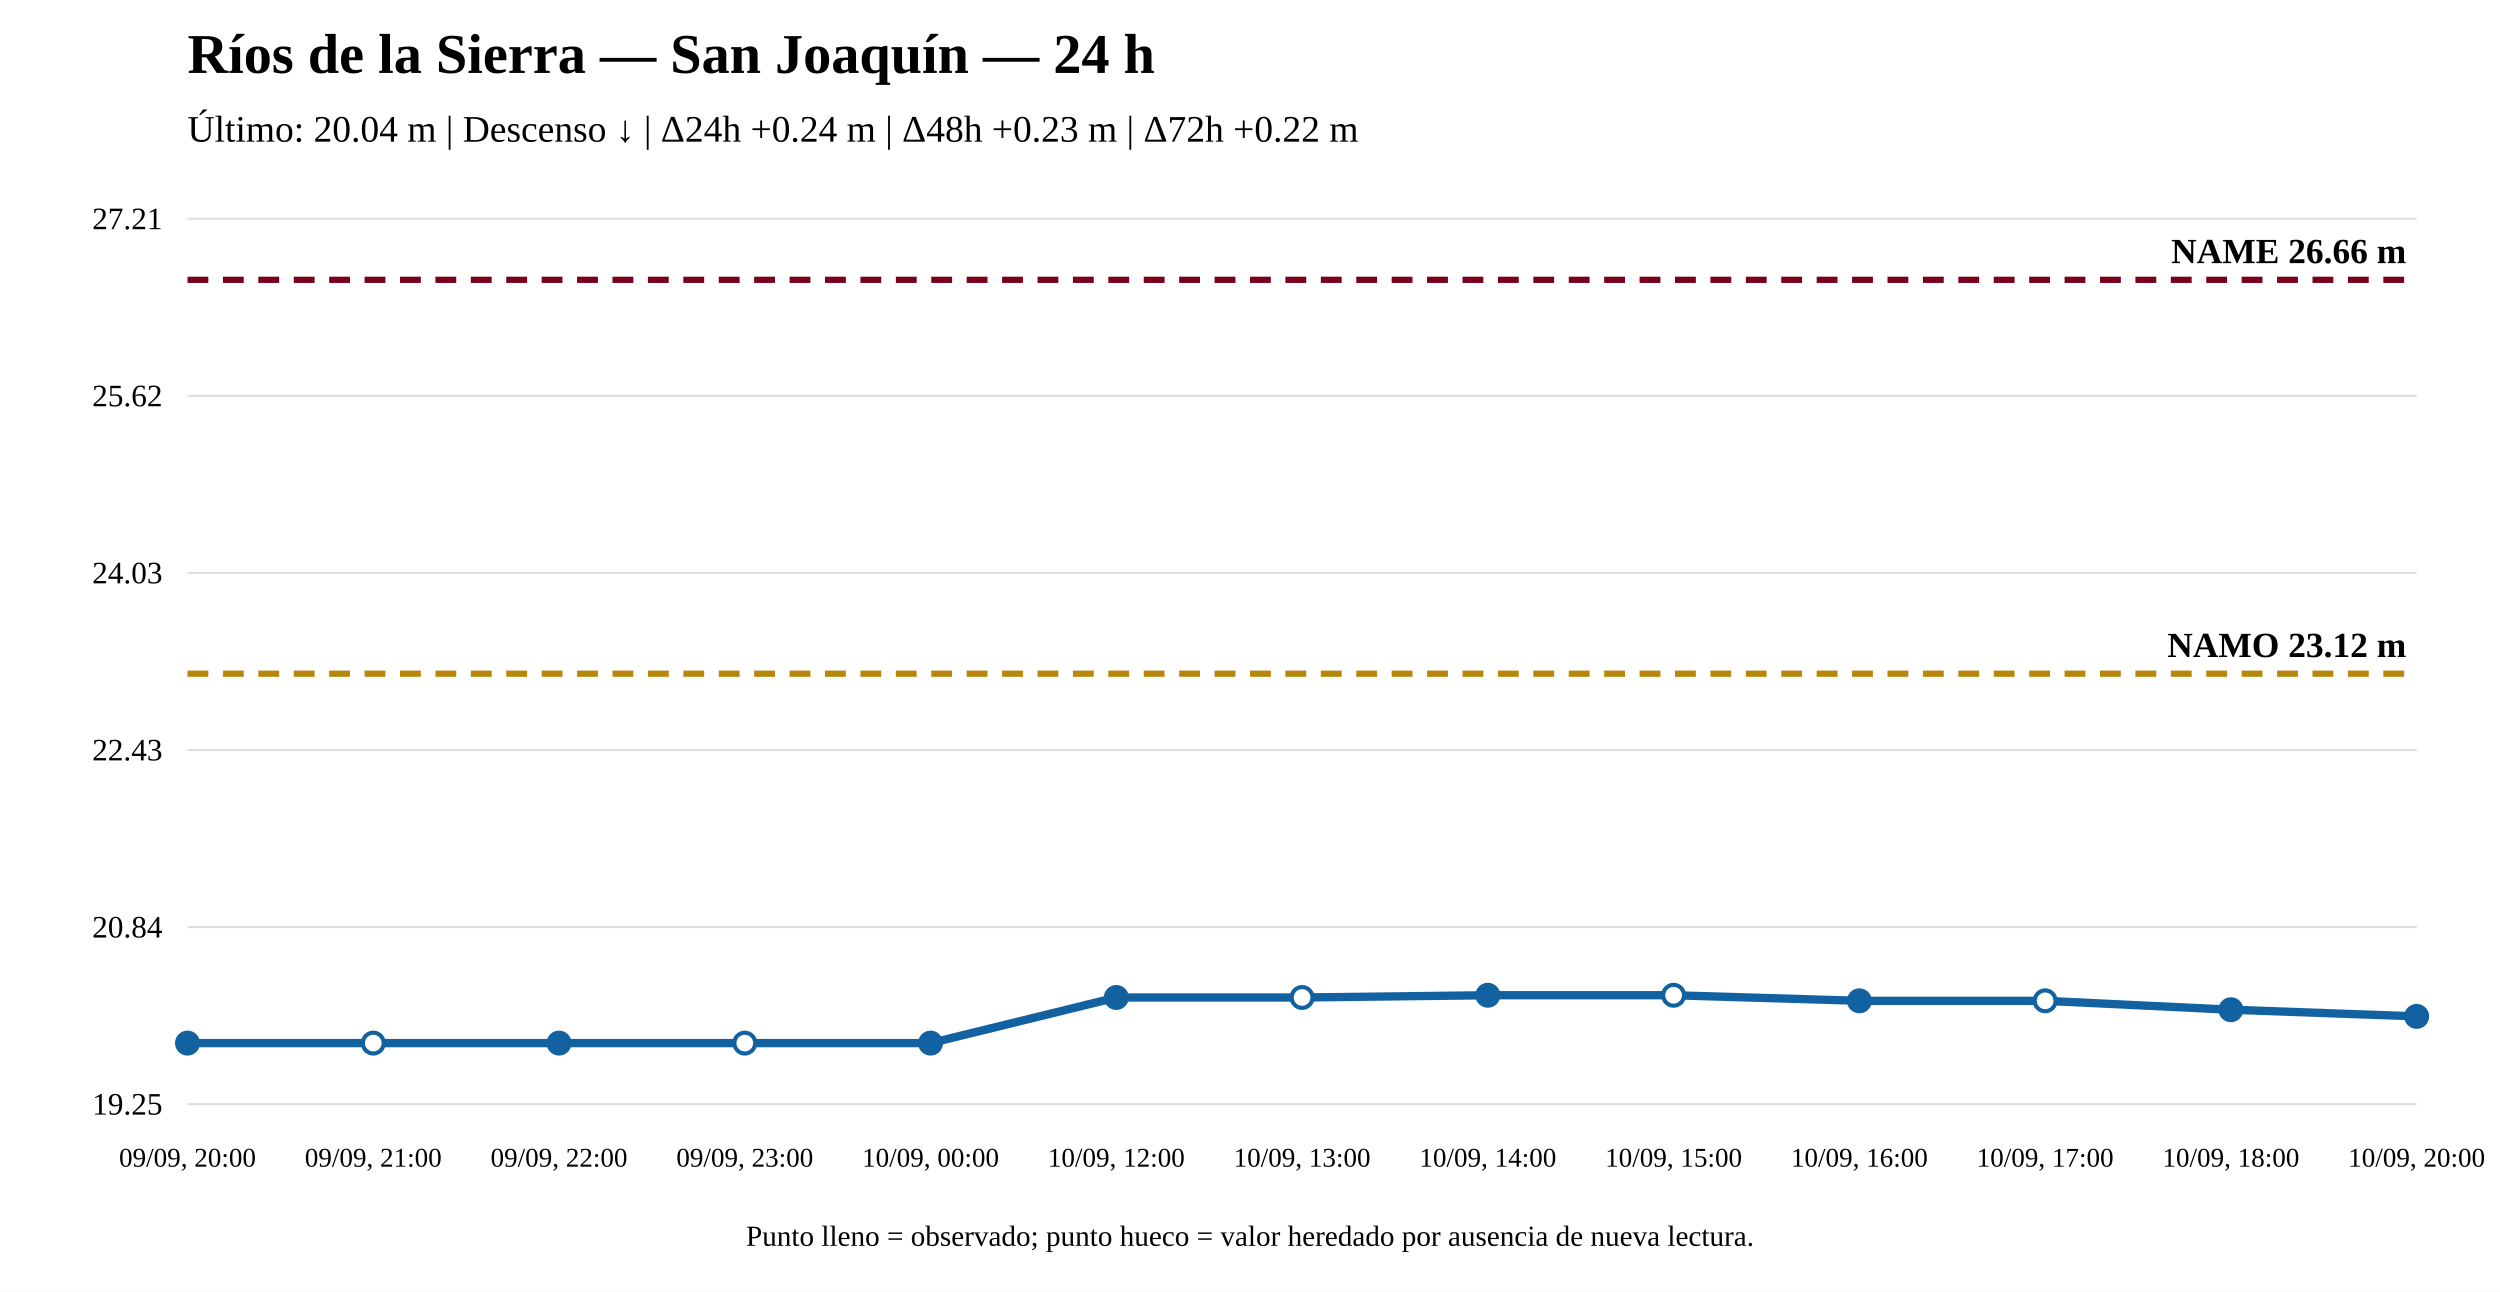
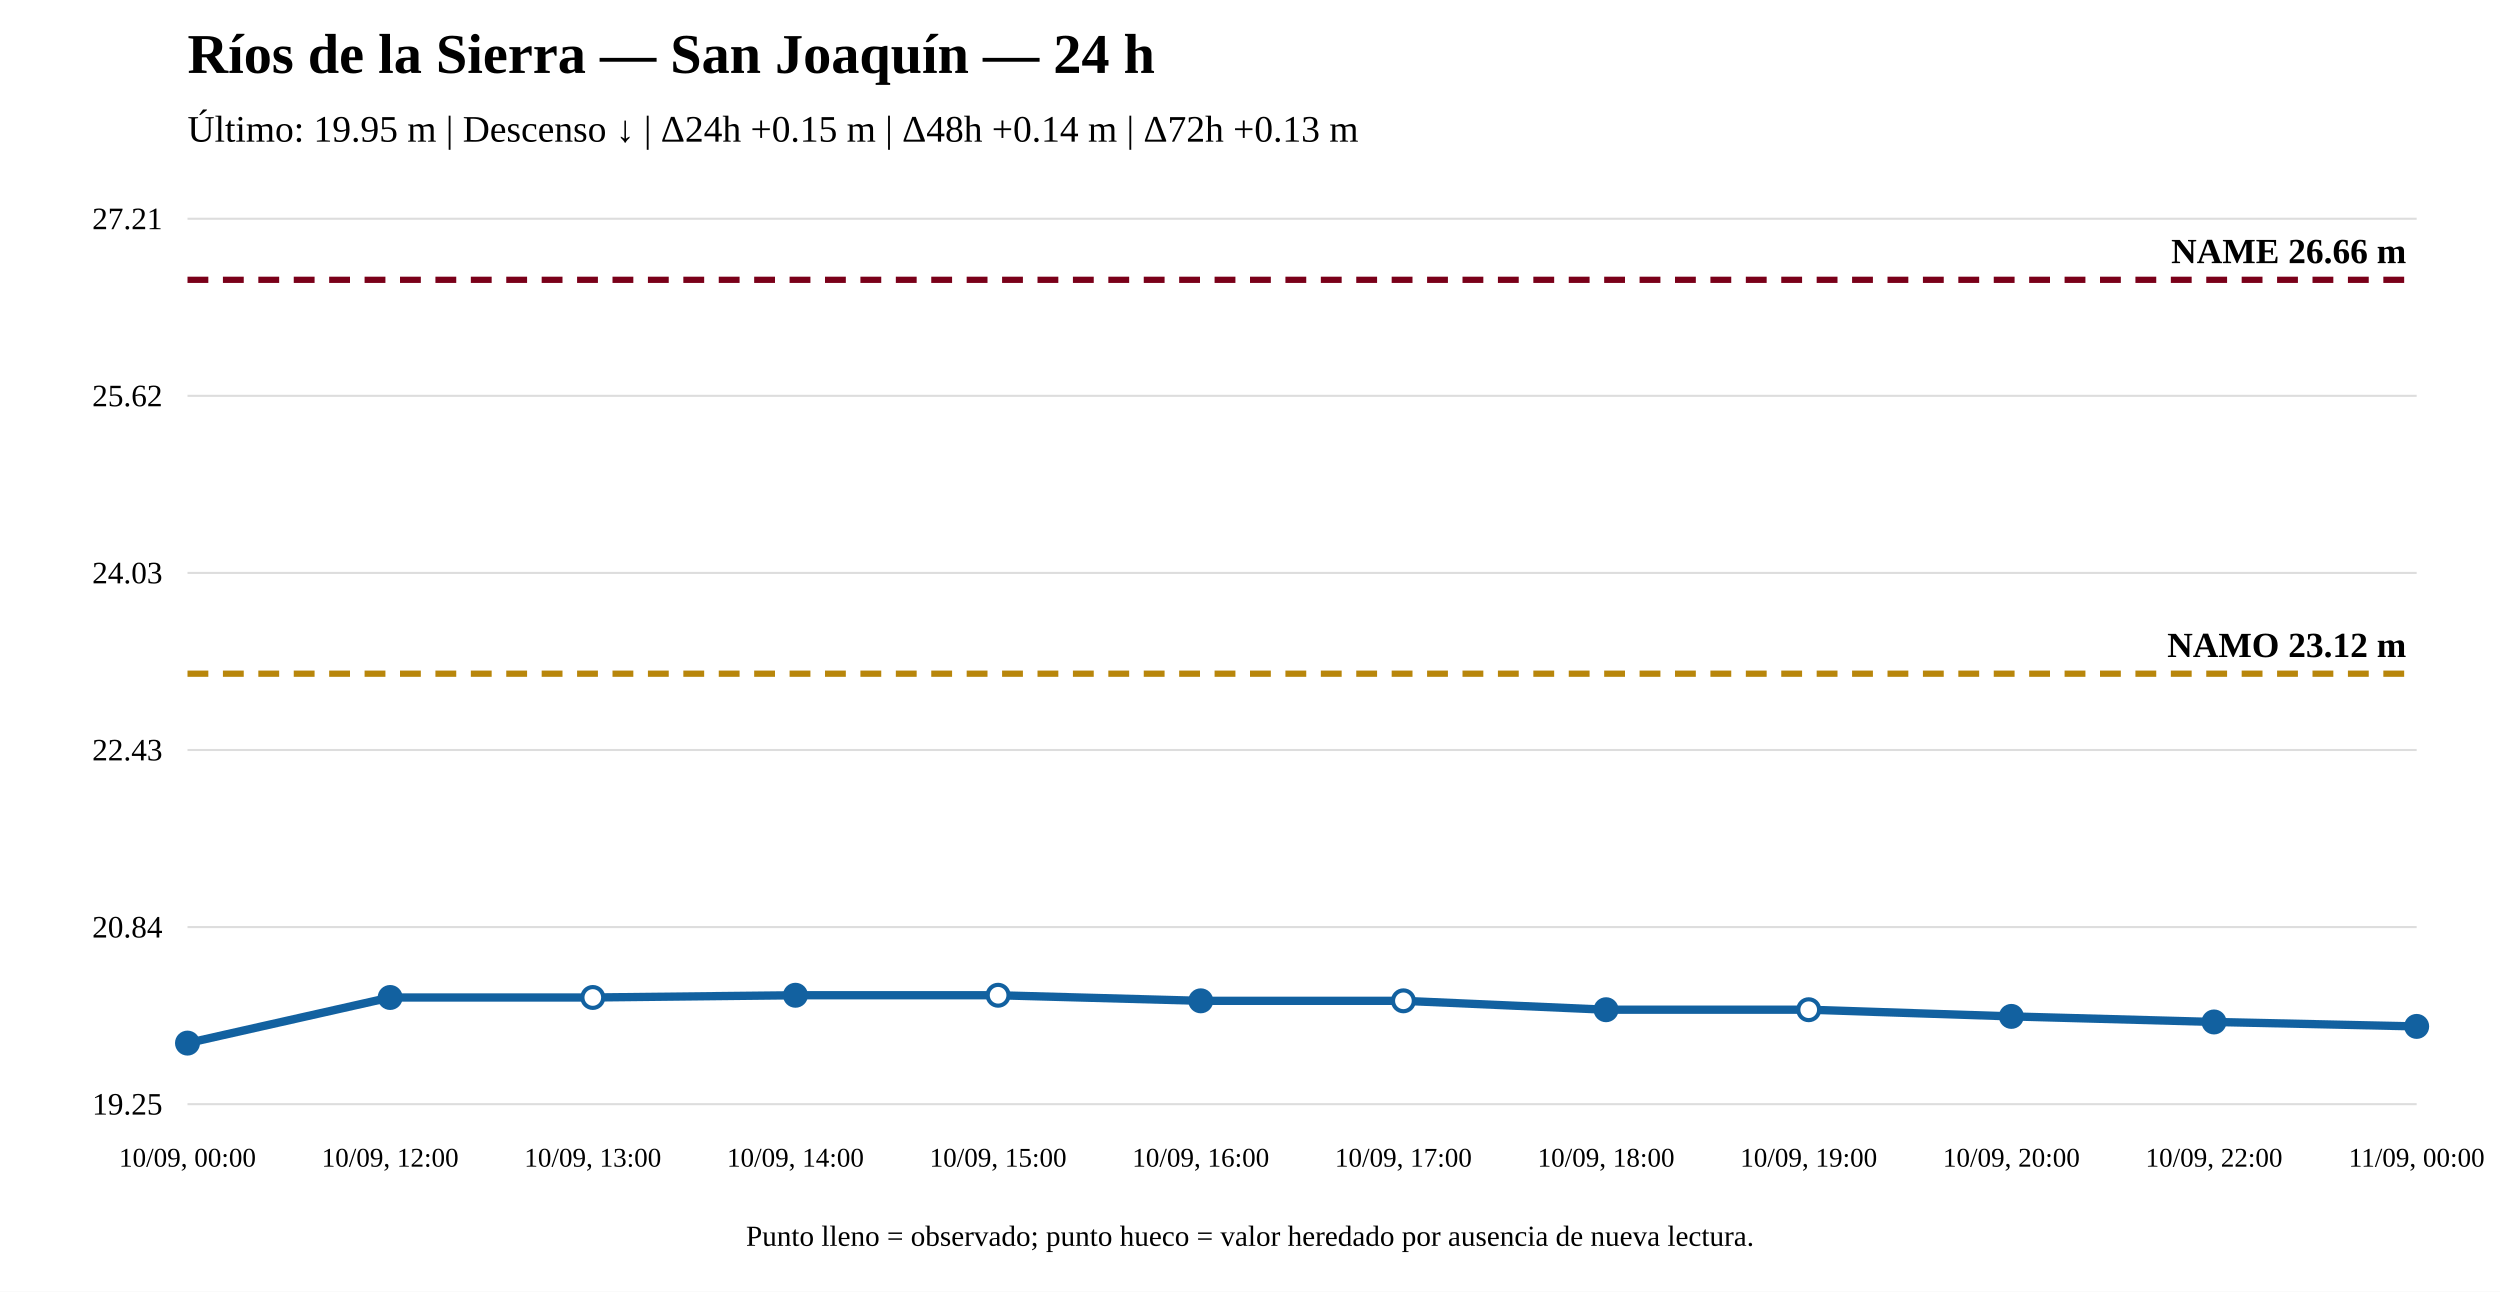
<svg xmlns="http://www.w3.org/2000/svg" width="1200" height="620" viewBox="0 0 1200 620">
  <rect width="100%" height="100%" fill="white" />
  <text x="90" y="35" font-size="27" font-weight="bold">Ríos de la Sierra — San Joaquín — 24 h</text>
-   <text x="90" y="68" font-size="18">Último: 20.04 m | Descenso ↓ | Δ24h +0.24 m | Δ48h +0.23 m | Δ72h +0.22 m</text>
+   <text x="90" y="68" font-size="18">Último: 19.95 m | Descenso ↓ | Δ24h +0.15 m | Δ48h +0.14 m | Δ72h +0.13 m</text>
  <line x1="90" y1="530" x2="1160" y2="530" stroke="#ddd" />
  <line x1="90" y1="445" x2="1160" y2="445" stroke="#ddd" />
  <line x1="90" y1="360" x2="1160" y2="360" stroke="#ddd" />
  <line x1="90" y1="275" x2="1160" y2="275" stroke="#ddd" />
  <line x1="90" y1="190" x2="1160" y2="190" stroke="#ddd" />
  <line x1="90" y1="105" x2="1160" y2="105" stroke="#ddd" />
  <text x="78" y="535" text-anchor="end" font-size="15">19.25</text>
  <text x="78" y="450" text-anchor="end" font-size="15">20.84</text>
  <text x="78" y="365" text-anchor="end" font-size="15">22.43</text>
  <text x="78" y="280" text-anchor="end" font-size="15">24.03</text>
  <text x="78" y="195" text-anchor="end" font-size="15">25.62</text>
  <text x="78" y="110" text-anchor="end" font-size="15">27.21</text>
  <line x1="90" y1="323.375" x2="1160" y2="323.375" stroke="#b8860b" stroke-width="3" stroke-dasharray="10 7" />
  <text x="1155" y="315.375" text-anchor="end" font-size="17" font-weight="bold">NAMO 23.12 m</text>
  <line x1="90" y1="134.31" x2="1160" y2="134.31" stroke="#7a0019" stroke-width="3" stroke-dasharray="10 7" />
  <text x="1155" y="126.31" text-anchor="end" font-size="17" font-weight="bold">NAME 26.66 m</text>
-   <polyline fill="none" stroke="#1261a0" stroke-width="4" points="90,500.69 179.167,500.69 268.333,500.69 357.5,500.69 446.667,500.69 535.833,478.792 625,478.792 714.167,477.724 803.333,477.724 892.5,480.395 981.667,480.395 1070.833,484.667 1160,487.872" />
+   <polyline fill="none" stroke="#1261a0" stroke-width="4" points="90,500.69 187.273,478.792 284.545,478.792 381.818,477.724 479.091,477.724 576.364,480.395 673.636,480.395 770.909,484.667 868.182,484.667 965.455,487.872 1062.727,490.542 1160,492.678" />
  <circle cx="90" cy="500.69" r="5" fill="#1261a0" stroke="#1261a0" stroke-width="2" />
-   <circle cx="179.167" cy="500.69" r="5" fill="white" stroke="#1261a0" stroke-width="2" />
-   <circle cx="268.333" cy="500.69" r="5" fill="#1261a0" stroke="#1261a0" stroke-width="2" />
-   <circle cx="357.5" cy="500.69" r="5" fill="white" stroke="#1261a0" stroke-width="2" />
-   <circle cx="446.667" cy="500.69" r="5" fill="#1261a0" stroke="#1261a0" stroke-width="2" />
-   <circle cx="535.833" cy="478.792" r="5" fill="#1261a0" stroke="#1261a0" stroke-width="2" />
-   <circle cx="625" cy="478.792" r="5" fill="white" stroke="#1261a0" stroke-width="2" />
-   <circle cx="714.167" cy="477.724" r="5" fill="#1261a0" stroke="#1261a0" stroke-width="2" />
-   <circle cx="803.333" cy="477.724" r="5" fill="white" stroke="#1261a0" stroke-width="2" />
-   <circle cx="892.5" cy="480.395" r="5" fill="#1261a0" stroke="#1261a0" stroke-width="2" />
-   <circle cx="981.667" cy="480.395" r="5" fill="white" stroke="#1261a0" stroke-width="2" />
-   <circle cx="1070.833" cy="484.667" r="5" fill="#1261a0" stroke="#1261a0" stroke-width="2" />
-   <circle cx="1160" cy="487.872" r="5" fill="#1261a0" stroke="#1261a0" stroke-width="2" />
-   <text x="90" y="560" text-anchor="middle" font-size="13">09/09, 20:00</text>
-   <text x="179.167" y="560" text-anchor="middle" font-size="13">09/09, 21:00</text>
-   <text x="268.333" y="560" text-anchor="middle" font-size="13">09/09, 22:00</text>
-   <text x="357.5" y="560" text-anchor="middle" font-size="13">09/09, 23:00</text>
-   <text x="446.667" y="560" text-anchor="middle" font-size="13">10/09, 00:00</text>
-   <text x="535.833" y="560" text-anchor="middle" font-size="13">10/09, 12:00</text>
-   <text x="625" y="560" text-anchor="middle" font-size="13">10/09, 13:00</text>
-   <text x="714.167" y="560" text-anchor="middle" font-size="13">10/09, 14:00</text>
-   <text x="803.333" y="560" text-anchor="middle" font-size="13">10/09, 15:00</text>
-   <text x="892.5" y="560" text-anchor="middle" font-size="13">10/09, 16:00</text>
-   <text x="981.667" y="560" text-anchor="middle" font-size="13">10/09, 17:00</text>
-   <text x="1070.833" y="560" text-anchor="middle" font-size="13">10/09, 18:00</text>
-   <text x="1160" y="560" text-anchor="middle" font-size="13">10/09, 20:00</text>
+   <circle cx="187.273" cy="478.792" r="5" fill="#1261a0" stroke="#1261a0" stroke-width="2" />
+   <circle cx="284.545" cy="478.792" r="5" fill="white" stroke="#1261a0" stroke-width="2" />
+   <circle cx="381.818" cy="477.724" r="5" fill="#1261a0" stroke="#1261a0" stroke-width="2" />
+   <circle cx="479.091" cy="477.724" r="5" fill="white" stroke="#1261a0" stroke-width="2" />
+   <circle cx="576.364" cy="480.395" r="5" fill="#1261a0" stroke="#1261a0" stroke-width="2" />
+   <circle cx="673.636" cy="480.395" r="5" fill="white" stroke="#1261a0" stroke-width="2" />
+   <circle cx="770.909" cy="484.667" r="5" fill="#1261a0" stroke="#1261a0" stroke-width="2" />
+   <circle cx="868.182" cy="484.667" r="5" fill="white" stroke="#1261a0" stroke-width="2" />
+   <circle cx="965.455" cy="487.872" r="5" fill="#1261a0" stroke="#1261a0" stroke-width="2" />
+   <circle cx="1062.727" cy="490.542" r="5" fill="#1261a0" stroke="#1261a0" stroke-width="2" />
+   <circle cx="1160" cy="492.678" r="5" fill="#1261a0" stroke="#1261a0" stroke-width="2" />
+   <text x="90" y="560" text-anchor="middle" font-size="13">10/09, 00:00</text>
+   <text x="187.273" y="560" text-anchor="middle" font-size="13">10/09, 12:00</text>
+   <text x="284.545" y="560" text-anchor="middle" font-size="13">10/09, 13:00</text>
+   <text x="381.818" y="560" text-anchor="middle" font-size="13">10/09, 14:00</text>
+   <text x="479.091" y="560" text-anchor="middle" font-size="13">10/09, 15:00</text>
+   <text x="576.364" y="560" text-anchor="middle" font-size="13">10/09, 16:00</text>
+   <text x="673.636" y="560" text-anchor="middle" font-size="13">10/09, 17:00</text>
+   <text x="770.909" y="560" text-anchor="middle" font-size="13">10/09, 18:00</text>
+   <text x="868.182" y="560" text-anchor="middle" font-size="13">10/09, 19:00</text>
+   <text x="965.455" y="560" text-anchor="middle" font-size="13">10/09, 20:00</text>
+   <text x="1062.727" y="560" text-anchor="middle" font-size="13">10/09, 22:00</text>
+   <text x="1160" y="560" text-anchor="middle" font-size="13">11/09, 00:00</text>
  <text x="600" y="598" text-anchor="middle" font-size="14">Punto lleno = observado; punto hueco = valor heredado por ausencia de nueva lectura.</text>
</svg>
